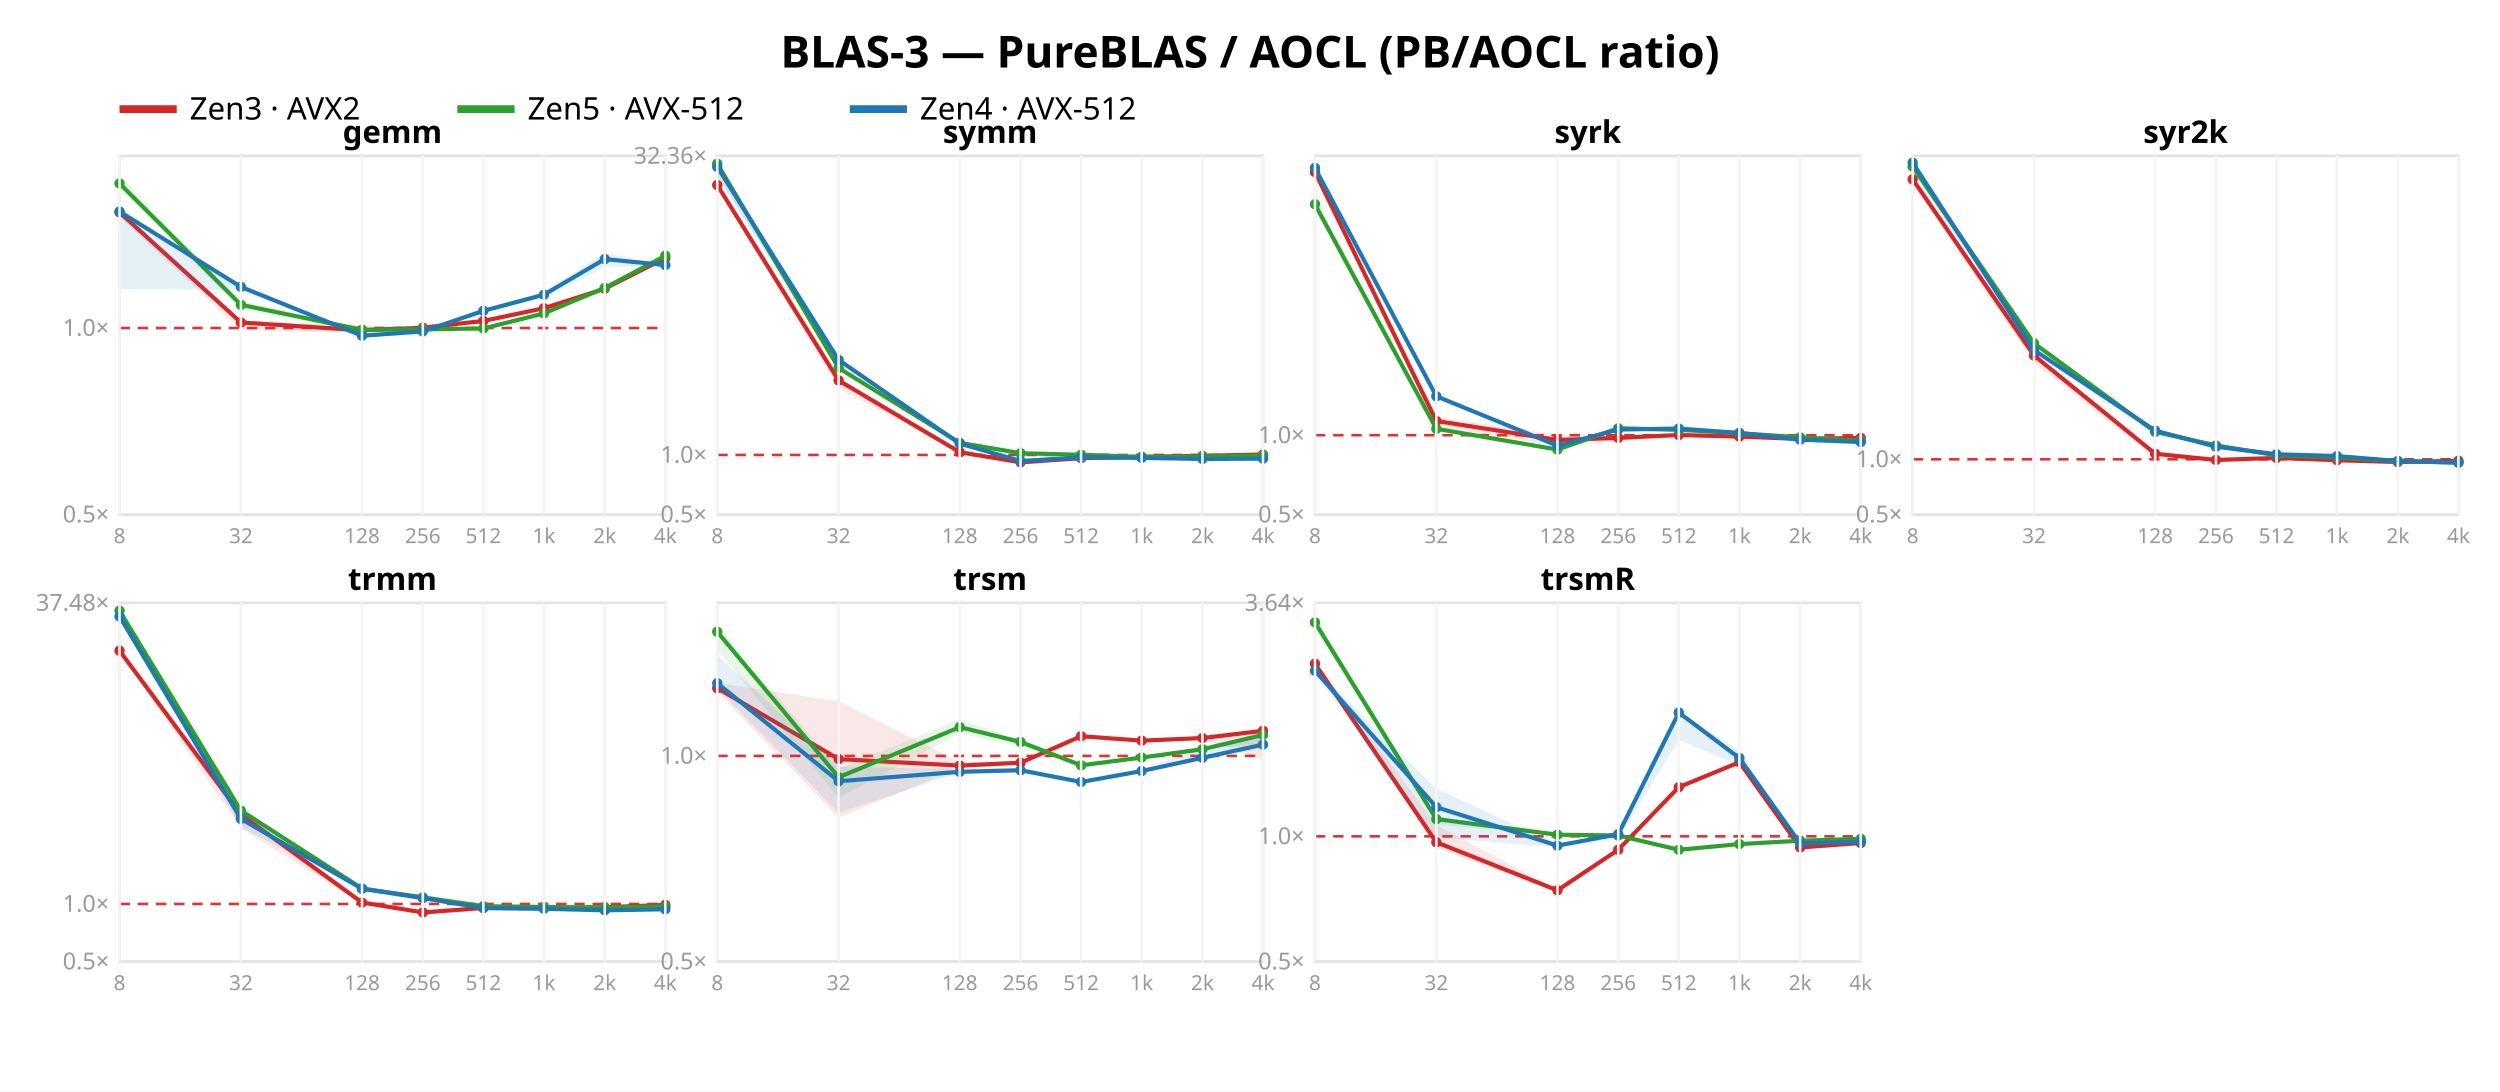
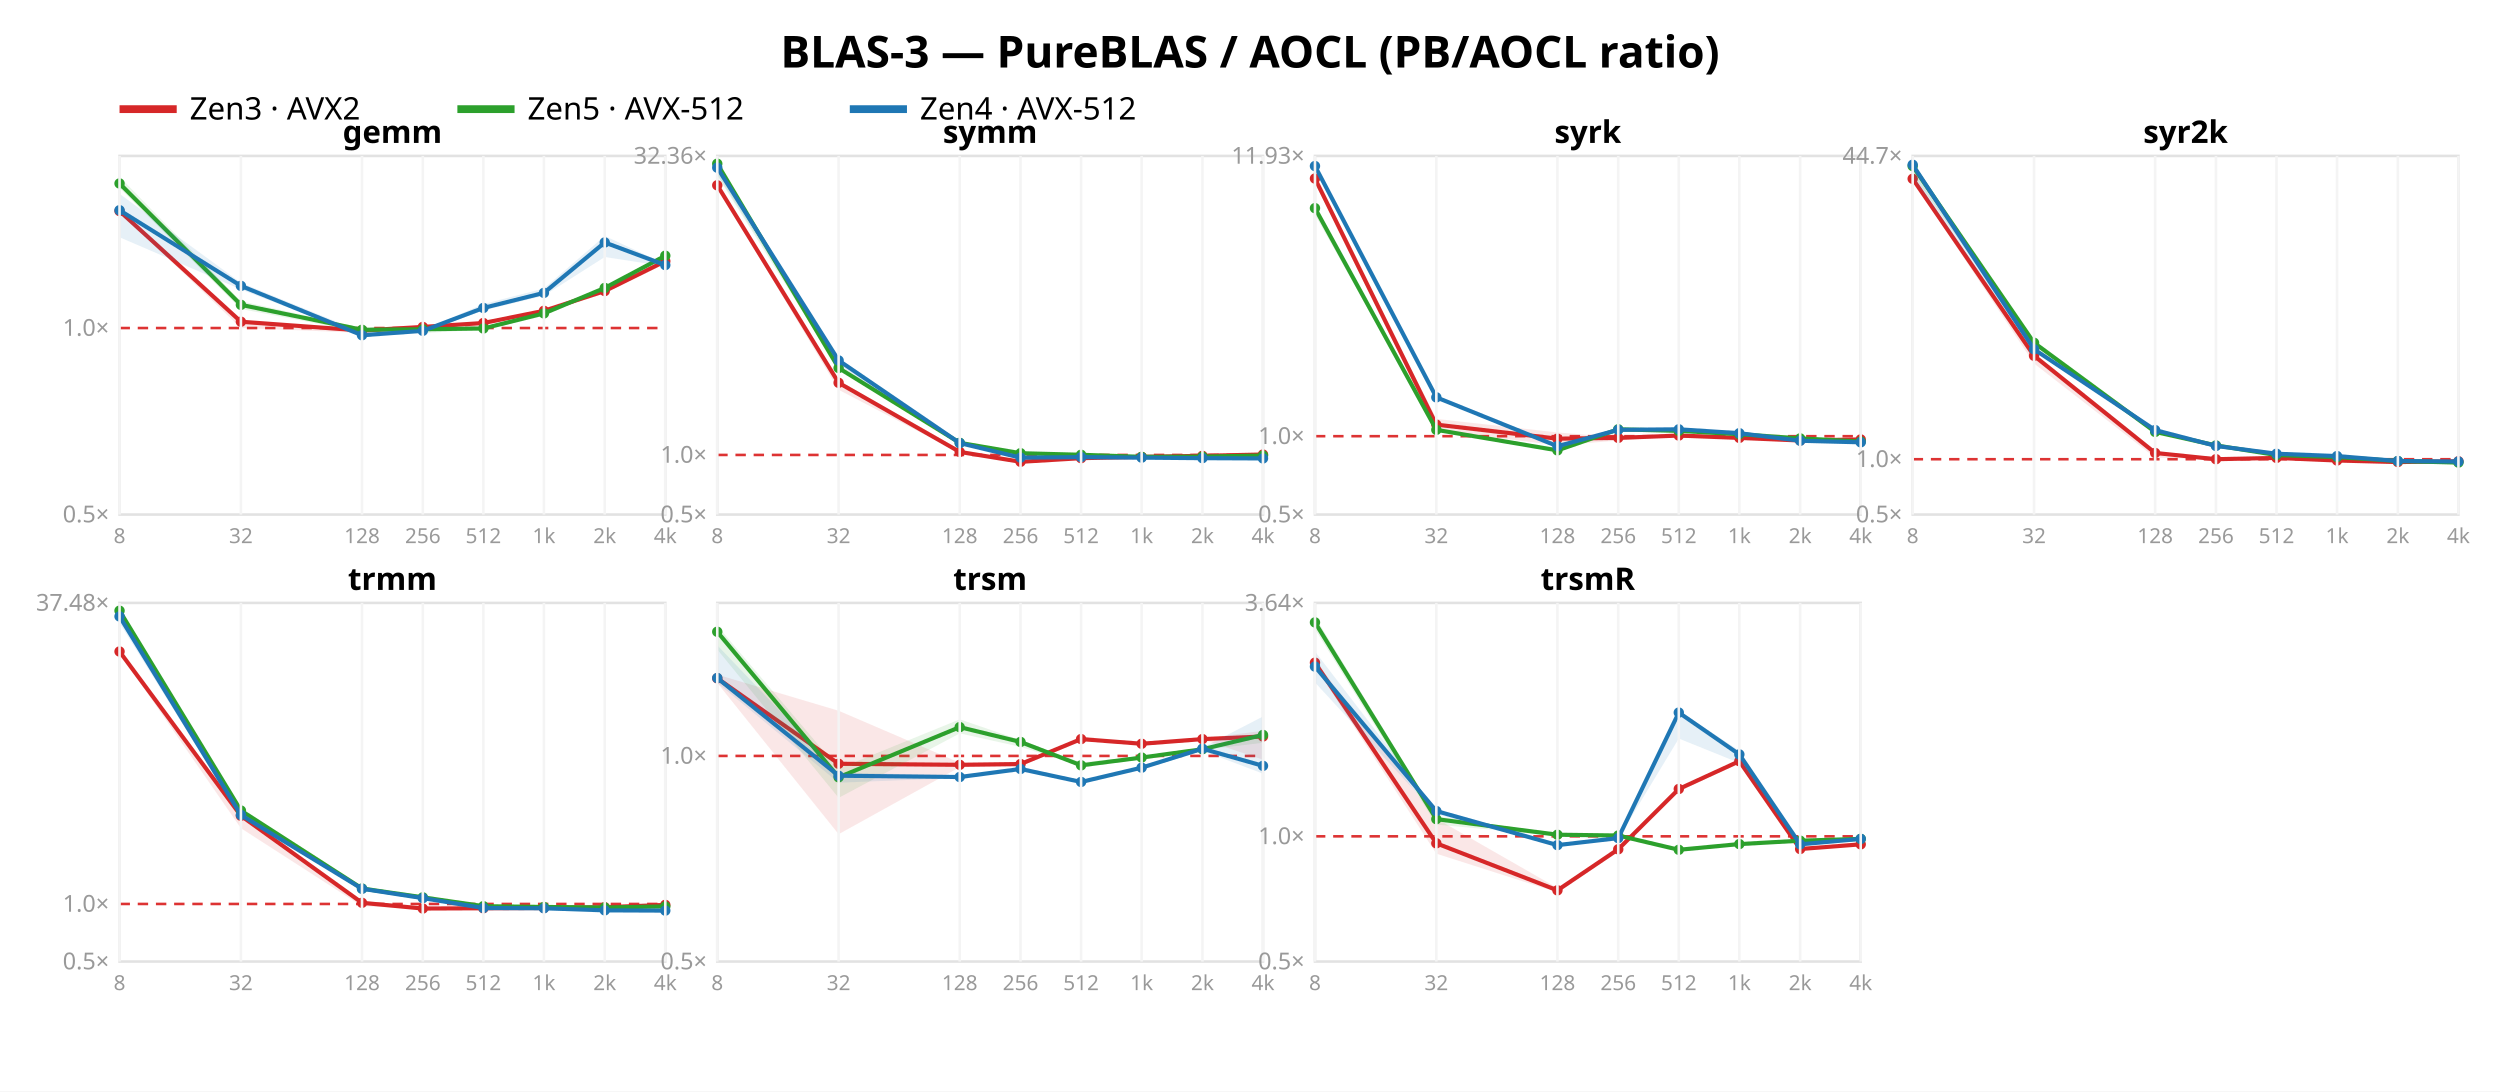
<svg xmlns="http://www.w3.org/2000/svg" width="962" height="420" font-family="sans-serif">
  <rect width="962" height="420" fill="white" />
  <text x="481.0" y="26" text-anchor="middle" font-size="17" font-weight="bold">BLAS-3 — PureBLAS / AOCL (PB/AOCL ratio)</text>
  <line x1="46" y1="42" x2="68" y2="42" stroke="#d62728" stroke-width="3" />
  <text x="73" y="46" font-size="12">Zen3 · AVX2</text>
  <line x1="176" y1="42" x2="198" y2="42" stroke="#2ca02c" stroke-width="3" />
  <text x="203" y="46" font-size="12">Zen5 · AVX-512</text>
  <line x1="327" y1="42" x2="349" y2="42" stroke="#1f77b4" stroke-width="3" />
  <text x="354" y="46" font-size="12">Zen4 · AVX-512</text>
  <rect x="46" y="60" width="210" height="138" fill="none" stroke="#e2e2e2" />
  <line x1="46" y1="126.227" x2="256" y2="126.227" stroke="#d33" stroke-dasharray="4 3" />
  <text x="42" y="201.0" text-anchor="end" font-size="9" fill="#999">0.5×</text>
  <text x="42" y="129.227" text-anchor="end" font-size="9" fill="#999">1.0×</text>
-   <polygon points="46.0,81.3 92.7,123.6 139.3,125.1 162.7,125.8 186.0,123.5 209.3,118.5 232.7,110.9 256.0,99.2 256.0,100.4 232.7,111.2 209.3,118.7 186.0,123.7 162.7,126.3 139.3,128.1 92.7,127.1 46.0,83.5" fill="#d62728" opacity="0.11" />
-   <polyline points="46.0,81.7 92.7,124.1 139.3,127.1 162.7,126.1 186.0,123.5 209.3,118.6 232.7,111.1 256.0,99.3" fill="none" stroke="#d62728" stroke-width="1.6" />
-   <circle cx="46.0" cy="81.7" r="2" fill="#d62728" />
-   <circle cx="92.7" cy="124.1" r="2" fill="#d62728" />
-   <circle cx="139.3" cy="127.1" r="2" fill="#d62728" />
-   <circle cx="162.7" cy="126.1" r="2" fill="#d62728" />
-   <circle cx="186.0" cy="123.5" r="2" fill="#d62728" />
-   <circle cx="209.3" cy="118.6" r="2" fill="#d62728" />
-   <circle cx="232.7" cy="111.1" r="2" fill="#d62728" />
-   <circle cx="256.0" cy="99.3" r="2" fill="#d62728" />
+   <polygon points="46.0,80.5 92.7,123.2 139.3,126.9 162.7,125.5 186.0,124.1 209.3,119.5 232.7,111.8 256.0,100.3 256.0,100.7 232.7,112.2 209.3,119.7 186.0,124.3 162.7,126.4 139.3,128.1 92.7,126.2 46.0,81.6" fill="#d62728" opacity="0.11" />
+   <polyline points="46.0,81.2 92.7,123.8 139.3,127.2 162.7,125.8 186.0,124.3 209.3,119.6 232.7,112.0 256.0,100.5" fill="none" stroke="#d62728" stroke-width="1.6" />
+   <circle cx="46.0" cy="81.2" r="2" fill="#d62728" />
+   <circle cx="92.7" cy="123.8" r="2" fill="#d62728" />
+   <circle cx="139.3" cy="127.2" r="2" fill="#d62728" />
+   <circle cx="162.7" cy="125.8" r="2" fill="#d62728" />
+   <circle cx="186.0" cy="124.3" r="2" fill="#d62728" />
+   <circle cx="209.3" cy="119.6" r="2" fill="#d62728" />
+   <circle cx="232.7" cy="112.0" r="2" fill="#d62728" />
+   <circle cx="256.0" cy="100.5" r="2" fill="#d62728" />
  <polygon points="46.0,68.0 92.7,115.9 139.3,126.2 162.7,126.4 186.0,126.1 209.3,119.8 232.7,110.3 256.0,98.1 256.0,98.6 232.7,111.4 209.3,121.0 186.0,126.8 162.7,128.2 139.3,127.8 92.7,118.9 46.0,72.3" fill="#2ca02c" opacity="0.11" />
  <polyline points="46.0,70.6 92.7,117.3 139.3,126.9 162.7,126.7 186.0,126.4 209.3,120.6 232.7,110.8 256.0,98.4" fill="none" stroke="#2ca02c" stroke-width="1.6" />
  <circle cx="46.0" cy="70.6" r="2" fill="#2ca02c" />
  <circle cx="92.7" cy="117.3" r="2" fill="#2ca02c" />
  <circle cx="139.3" cy="126.9" r="2" fill="#2ca02c" />
  <circle cx="162.7" cy="126.7" r="2" fill="#2ca02c" />
  <circle cx="186.0" cy="126.4" r="2" fill="#2ca02c" />
  <circle cx="209.3" cy="120.6" r="2" fill="#2ca02c" />
  <circle cx="232.7" cy="110.8" r="2" fill="#2ca02c" />
  <circle cx="256.0" cy="98.4" r="2" fill="#2ca02c" />
-   <polygon points="46.0,80.7 92.7,109.5 139.3,128.3 162.7,127.2 186.0,118.9 209.3,112.2 232.7,97.2 256.0,101.9 256.0,102.2 232.7,102.8 209.3,114.4 186.0,120.6 162.7,129.0 139.3,129.5 92.7,111.5 46.0,111.3" fill="#1f77b4" opacity="0.11" />
-   <polyline points="46.0,81.4 92.7,110.4 139.3,129.2 162.7,127.5 186.0,119.6 209.3,113.4 232.7,99.7 256.0,102.0" fill="none" stroke="#1f77b4" stroke-width="1.6" />
-   <circle cx="46.0" cy="81.4" r="2" fill="#1f77b4" />
-   <circle cx="92.7" cy="110.4" r="2" fill="#1f77b4" />
-   <circle cx="139.3" cy="129.2" r="2" fill="#1f77b4" />
-   <circle cx="162.7" cy="127.5" r="2" fill="#1f77b4" />
-   <circle cx="186.0" cy="119.6" r="2" fill="#1f77b4" />
-   <circle cx="209.3" cy="113.4" r="2" fill="#1f77b4" />
-   <circle cx="232.7" cy="99.7" r="2" fill="#1f77b4" />
+   <polygon points="46.0,74.6 92.7,108.8 139.3,127.8 162.7,127.0 186.0,117.0 209.3,111.0 232.7,90.8 256.0,101.6 256.0,102.5 232.7,98.9 209.3,113.8 186.0,119.5 162.7,127.7 139.3,129.3 92.7,111.4 46.0,91.3" fill="#1f77b4" opacity="0.11" />
+   <polyline points="46.0,80.9 92.7,110.0 139.3,129.0 162.7,127.3 186.0,118.5 209.3,112.7 232.7,93.3 256.0,102.0" fill="none" stroke="#1f77b4" stroke-width="1.6" />
+   <circle cx="46.0" cy="80.9" r="2" fill="#1f77b4" />
+   <circle cx="92.7" cy="110.0" r="2" fill="#1f77b4" />
+   <circle cx="139.3" cy="129.0" r="2" fill="#1f77b4" />
+   <circle cx="162.7" cy="127.3" r="2" fill="#1f77b4" />
+   <circle cx="186.0" cy="118.5" r="2" fill="#1f77b4" />
+   <circle cx="209.3" cy="112.7" r="2" fill="#1f77b4" />
+   <circle cx="232.7" cy="93.3" r="2" fill="#1f77b4" />
  <circle cx="256.0" cy="102.0" r="2" fill="#1f77b4" />
  <text x="151.0" y="55" text-anchor="middle" font-size="12" font-weight="bold">gemm</text>
  <line x1="46.0" y1="60" x2="46.0" y2="198" stroke="#f4f4f4" />
  <text x="46.0" y="209" text-anchor="middle" font-size="8" fill="#999">8</text>
  <line x1="92.7" y1="60" x2="92.7" y2="198" stroke="#f4f4f4" />
  <text x="92.7" y="209" text-anchor="middle" font-size="8" fill="#999">32</text>
  <line x1="139.3" y1="60" x2="139.3" y2="198" stroke="#f4f4f4" />
  <text x="139.3" y="209" text-anchor="middle" font-size="8" fill="#999">128</text>
  <line x1="162.7" y1="60" x2="162.7" y2="198" stroke="#f4f4f4" />
  <text x="162.7" y="209" text-anchor="middle" font-size="8" fill="#999">256</text>
  <line x1="186.0" y1="60" x2="186.0" y2="198" stroke="#f4f4f4" />
  <text x="186.0" y="209" text-anchor="middle" font-size="8" fill="#999">512</text>
  <line x1="209.3" y1="60" x2="209.3" y2="198" stroke="#f4f4f4" />
  <text x="209.3" y="209" text-anchor="middle" font-size="8" fill="#999">1k</text>
  <line x1="232.7" y1="60" x2="232.7" y2="198" stroke="#f4f4f4" />
  <text x="232.7" y="209" text-anchor="middle" font-size="8" fill="#999">2k</text>
  <line x1="256.0" y1="60" x2="256.0" y2="198" stroke="#f4f4f4" />
  <text x="256.0" y="209" text-anchor="middle" font-size="8" fill="#999">4k</text>
  <rect x="276" y="60" width="210" height="138" fill="none" stroke="#e2e2e2" />
  <line x1="276" y1="175.062" x2="486" y2="175.062" stroke="#d33" stroke-dasharray="4 3" />
  <text x="272" y="201.0" text-anchor="end" font-size="9" fill="#999">0.5×</text>
  <text x="272" y="178.062" text-anchor="end" font-size="9" fill="#999">1.0×</text>
  <text x="272" y="63.003" text-anchor="end" font-size="9" fill="#999">32.36×</text>
-   <polygon points="276.0,70.9 322.7,145.8 369.3,173.6 392.7,177.8 416.0,176.2 439.3,175.7 462.7,175.3 486.0,174.0 486.0,175.1 462.7,175.4 439.3,175.8 416.0,176.3 392.7,178.1 369.3,174.2 322.7,149.5 276.0,72.4" fill="#d62728" opacity="0.11" />
-   <polyline points="276.0,71.2 322.7,146.4 369.3,174.0 392.7,177.9 416.0,176.3 439.3,175.8 462.7,175.4 486.0,174.9" fill="none" stroke="#d62728" stroke-width="1.6" />
-   <circle cx="276.0" cy="71.2" r="2" fill="#d62728" />
-   <circle cx="322.7" cy="146.4" r="2" fill="#d62728" />
-   <circle cx="369.3" cy="174.0" r="2" fill="#d62728" />
-   <circle cx="392.7" cy="177.9" r="2" fill="#d62728" />
+   <polygon points="276.0,71.2 322.7,146.7 369.3,173.0 392.7,177.6 416.0,176.3 439.3,175.8 462.7,175.3 486.0,174.8 486.0,174.9 462.7,175.5 439.3,175.9 416.0,176.3 392.7,177.8 369.3,174.3 322.7,150.0 276.0,72.0" fill="#d62728" opacity="0.11" />
+   <polyline points="276.0,71.3 322.7,147.3 369.3,173.9 392.7,177.7 416.0,176.3 439.3,175.8 462.7,175.4 486.0,174.9" fill="none" stroke="#d62728" stroke-width="1.6" />
+   <circle cx="276.0" cy="71.3" r="2" fill="#d62728" />
+   <circle cx="322.7" cy="147.3" r="2" fill="#d62728" />
+   <circle cx="369.3" cy="173.9" r="2" fill="#d62728" />
+   <circle cx="392.7" cy="177.7" r="2" fill="#d62728" />
  <circle cx="416.0" cy="176.3" r="2" fill="#d62728" />
  <circle cx="439.3" cy="175.8" r="2" fill="#d62728" />
  <circle cx="462.7" cy="175.4" r="2" fill="#d62728" />
  <circle cx="486.0" cy="174.9" r="2" fill="#d62728" />
  <polygon points="276.0,62.5 322.7,141.2 369.3,170.3 392.7,174.3 416.0,175.0 439.3,175.6 462.7,175.7 486.0,175.3 486.0,175.3 462.7,175.8 439.3,175.8 416.0,175.2 392.7,174.6 369.3,170.5 322.7,142.0 276.0,67.6" fill="#2ca02c" opacity="0.11" />
  <polyline points="276.0,63.0 322.7,141.6 369.3,170.4 392.7,174.4 416.0,175.0 439.3,175.8 462.7,175.7 486.0,175.3" fill="none" stroke="#2ca02c" stroke-width="1.6" />
  <circle cx="276.0" cy="63.0" r="2" fill="#2ca02c" />
  <circle cx="322.7" cy="141.6" r="2" fill="#2ca02c" />
  <circle cx="369.3" cy="170.4" r="2" fill="#2ca02c" />
  <circle cx="392.7" cy="174.4" r="2" fill="#2ca02c" />
  <circle cx="416.0" cy="175.0" r="2" fill="#2ca02c" />
  <circle cx="439.3" cy="175.8" r="2" fill="#2ca02c" />
  <circle cx="462.7" cy="175.7" r="2" fill="#2ca02c" />
  <circle cx="486.0" cy="175.3" r="2" fill="#2ca02c" />
-   <polygon points="276.0,64.0 322.7,138.0 369.3,170.6 392.7,177.3 416.0,176.0 439.3,176.1 462.7,176.4 486.0,176.3 486.0,176.7 462.7,176.6 439.3,176.3 416.0,176.0 392.7,177.6 369.3,170.8 322.7,139.8 276.0,68.2" fill="#1f77b4" opacity="0.11" />
-   <polyline points="276.0,64.2 322.7,138.5 369.3,170.7 392.7,177.4 416.0,176.0 439.3,176.2 462.7,176.6 486.0,176.5" fill="none" stroke="#1f77b4" stroke-width="1.6" />
-   <circle cx="276.0" cy="64.2" r="2" fill="#1f77b4" />
-   <circle cx="322.7" cy="138.5" r="2" fill="#1f77b4" />
-   <circle cx="369.3" cy="170.7" r="2" fill="#1f77b4" />
-   <circle cx="392.7" cy="177.4" r="2" fill="#1f77b4" />
-   <circle cx="416.0" cy="176.0" r="2" fill="#1f77b4" />
-   <circle cx="439.3" cy="176.2" r="2" fill="#1f77b4" />
-   <circle cx="462.7" cy="176.6" r="2" fill="#1f77b4" />
-   <circle cx="486.0" cy="176.5" r="2" fill="#1f77b4" />
+   <polygon points="276.0,64.2 322.7,138.4 369.3,170.2 392.7,176.0 416.0,175.9 439.3,176.1 462.7,176.3 486.0,176.1 486.0,176.7 462.7,176.3 439.3,176.2 416.0,176.0 392.7,176.2 369.3,170.6 322.7,140.5 276.0,67.1" fill="#1f77b4" opacity="0.11" />
+   <polyline points="276.0,64.5 322.7,138.7 369.3,170.5 392.7,176.1 416.0,175.9 439.3,176.1 462.7,176.3 486.0,176.4" fill="none" stroke="#1f77b4" stroke-width="1.6" />
+   <circle cx="276.0" cy="64.5" r="2" fill="#1f77b4" />
+   <circle cx="322.7" cy="138.7" r="2" fill="#1f77b4" />
+   <circle cx="369.3" cy="170.5" r="2" fill="#1f77b4" />
+   <circle cx="392.7" cy="176.1" r="2" fill="#1f77b4" />
+   <circle cx="416.0" cy="175.9" r="2" fill="#1f77b4" />
+   <circle cx="439.3" cy="176.1" r="2" fill="#1f77b4" />
+   <circle cx="462.7" cy="176.3" r="2" fill="#1f77b4" />
+   <circle cx="486.0" cy="176.4" r="2" fill="#1f77b4" />
  <text x="381.0" y="55" text-anchor="middle" font-size="12" font-weight="bold">symm</text>
  <line x1="276.0" y1="60" x2="276.0" y2="198" stroke="#f4f4f4" />
  <text x="276.0" y="209" text-anchor="middle" font-size="8" fill="#999">8</text>
  <line x1="322.7" y1="60" x2="322.7" y2="198" stroke="#f4f4f4" />
  <text x="322.7" y="209" text-anchor="middle" font-size="8" fill="#999">32</text>
  <line x1="369.3" y1="60" x2="369.3" y2="198" stroke="#f4f4f4" />
  <text x="369.3" y="209" text-anchor="middle" font-size="8" fill="#999">128</text>
  <line x1="392.7" y1="60" x2="392.7" y2="198" stroke="#f4f4f4" />
  <text x="392.7" y="209" text-anchor="middle" font-size="8" fill="#999">256</text>
  <line x1="416.0" y1="60" x2="416.0" y2="198" stroke="#f4f4f4" />
  <text x="416.0" y="209" text-anchor="middle" font-size="8" fill="#999">512</text>
  <line x1="439.3" y1="60" x2="439.3" y2="198" stroke="#f4f4f4" />
  <text x="439.3" y="209" text-anchor="middle" font-size="8" fill="#999">1k</text>
  <line x1="462.7" y1="60" x2="462.7" y2="198" stroke="#f4f4f4" />
  <text x="462.7" y="209" text-anchor="middle" font-size="8" fill="#999">2k</text>
  <line x1="486.0" y1="60" x2="486.0" y2="198" stroke="#f4f4f4" />
  <text x="486.0" y="209" text-anchor="middle" font-size="8" fill="#999">4k</text>
  <rect x="506" y="60" width="210" height="138" fill="none" stroke="#e2e2e2" />
-   <line x1="506" y1="167.467" x2="716" y2="167.467" stroke="#d33" stroke-dasharray="4 3" />
+   <line x1="506" y1="167.846" x2="716" y2="167.846" stroke="#d33" stroke-dasharray="4 3" />
  <text x="502" y="201.0" text-anchor="end" font-size="9" fill="#999">0.5×</text>
-   <text x="502" y="170.467" text-anchor="end" font-size="9" fill="#999">1.0×</text>
-   <polygon points="506.0,65.8 552.7,160.3 599.3,167.3 622.7,168.1 646.0,167.3 669.3,168.0 692.7,168.8 716.0,168.4 716.0,168.6 692.7,169.0 669.3,168.1 646.0,167.5 622.7,169.7 599.3,171.5 552.7,164.7 506.0,66.8" fill="#d62728" opacity="0.11" />
-   <polyline points="506.0,66.2 552.7,162.0 599.3,169.3 622.7,168.5 646.0,167.4 669.3,168.0 692.7,168.9 716.0,168.5" fill="none" stroke="#d62728" stroke-width="1.6" />
-   <circle cx="506.0" cy="66.2" r="2" fill="#d62728" />
-   <circle cx="552.7" cy="162.0" r="2" fill="#d62728" />
-   <circle cx="599.3" cy="169.3" r="2" fill="#d62728" />
+   <text x="502" y="170.846" text-anchor="end" font-size="9" fill="#999">1.0×</text>
+   <text x="502" y="63" text-anchor="end" font-size="9" fill="#999">11.93×</text>
+   <polygon points="506.0,68.3 552.7,161.2 599.3,166.4 622.7,168.3 646.0,167.5 669.3,168.4 692.7,169.4 716.0,169.0 716.0,169.2 692.7,169.6 669.3,168.5 646.0,167.8 622.7,169.5 599.3,171.4 552.7,165.5 506.0,69.8" fill="#d62728" opacity="0.11" />
+   <polyline points="506.0,68.7 552.7,163.4 599.3,168.8 622.7,168.5 646.0,167.6 669.3,168.5 692.7,169.5 716.0,169.1" fill="none" stroke="#d62728" stroke-width="1.6" />
+   <circle cx="506.0" cy="68.7" r="2" fill="#d62728" />
+   <circle cx="552.7" cy="163.4" r="2" fill="#d62728" />
+   <circle cx="599.3" cy="168.8" r="2" fill="#d62728" />
  <circle cx="622.7" cy="168.5" r="2" fill="#d62728" />
-   <circle cx="646.0" cy="167.4" r="2" fill="#d62728" />
-   <circle cx="669.3" cy="168.0" r="2" fill="#d62728" />
-   <circle cx="692.7" cy="168.9" r="2" fill="#d62728" />
-   <circle cx="716.0" cy="168.5" r="2" fill="#d62728" />
-   <polygon points="506.0,78.3 552.7,164.6 599.3,172.7 622.7,164.6 646.0,165.3 669.3,166.6 692.7,168.3 716.0,169.4 716.0,169.6 692.7,168.4 669.3,166.9 646.0,165.4 622.7,165.0 599.3,173.6 552.7,165.3 506.0,81.1" fill="#2ca02c" opacity="0.11" />
-   <polyline points="506.0,78.6 552.7,165.0 599.3,173.0 622.7,164.8 646.0,165.4 669.3,166.7 692.7,168.3 716.0,169.6" fill="none" stroke="#2ca02c" stroke-width="1.6" />
-   <circle cx="506.0" cy="78.6" r="2" fill="#2ca02c" />
-   <circle cx="552.7" cy="165.0" r="2" fill="#2ca02c" />
-   <circle cx="599.3" cy="173.0" r="2" fill="#2ca02c" />
-   <circle cx="622.7" cy="164.8" r="2" fill="#2ca02c" />
-   <circle cx="646.0" cy="165.4" r="2" fill="#2ca02c" />
-   <circle cx="669.3" cy="166.7" r="2" fill="#2ca02c" />
-   <circle cx="692.7" cy="168.3" r="2" fill="#2ca02c" />
-   <circle cx="716.0" cy="169.6" r="2" fill="#2ca02c" />
-   <polygon points="506.0,63.4 552.7,151.7 599.3,171.3 622.7,165.1 646.0,164.8 669.3,166.5 692.7,169.1 716.0,169.9 716.0,170.4 692.7,169.3 669.3,166.7 646.0,165.0 622.7,165.9 599.3,171.8 552.7,152.9 506.0,66.3" fill="#1f77b4" opacity="0.11" />
-   <polyline points="506.0,64.6 552.7,152.5 599.3,171.5 622.7,165.3 646.0,164.9 669.3,166.6 692.7,169.2 716.0,170.1" fill="none" stroke="#1f77b4" stroke-width="1.6" />
-   <circle cx="506.0" cy="64.6" r="2" fill="#1f77b4" />
-   <circle cx="552.7" cy="152.5" r="2" fill="#1f77b4" />
-   <circle cx="599.3" cy="171.5" r="2" fill="#1f77b4" />
-   <circle cx="622.7" cy="165.3" r="2" fill="#1f77b4" />
-   <circle cx="646.0" cy="164.9" r="2" fill="#1f77b4" />
-   <circle cx="669.3" cy="166.6" r="2" fill="#1f77b4" />
-   <circle cx="692.7" cy="169.2" r="2" fill="#1f77b4" />
-   <circle cx="716.0" cy="170.1" r="2" fill="#1f77b4" />
+   <circle cx="646.0" cy="167.6" r="2" fill="#d62728" />
+   <circle cx="669.3" cy="168.5" r="2" fill="#d62728" />
+   <circle cx="692.7" cy="169.5" r="2" fill="#d62728" />
+   <circle cx="716.0" cy="169.1" r="2" fill="#d62728" />
+   <polygon points="506.0,79.8 552.7,165.0 599.3,173.0 622.7,165.0 646.0,165.7 669.3,167.0 692.7,168.6 716.0,169.8 716.0,170.0 692.7,168.8 669.3,167.2 646.0,165.8 622.7,165.5 599.3,173.9 552.7,165.7 506.0,82.6" fill="#2ca02c" opacity="0.11" />
+   <polyline points="506.0,80.1 552.7,165.4 599.3,173.3 622.7,165.2 646.0,165.8 669.3,167.1 692.7,168.7 716.0,169.9" fill="none" stroke="#2ca02c" stroke-width="1.6" />
+   <circle cx="506.0" cy="80.1" r="2" fill="#2ca02c" />
+   <circle cx="552.7" cy="165.4" r="2" fill="#2ca02c" />
+   <circle cx="599.3" cy="173.3" r="2" fill="#2ca02c" />
+   <circle cx="622.7" cy="165.2" r="2" fill="#2ca02c" />
+   <circle cx="646.0" cy="165.8" r="2" fill="#2ca02c" />
+   <circle cx="669.3" cy="167.1" r="2" fill="#2ca02c" />
+   <circle cx="692.7" cy="168.7" r="2" fill="#2ca02c" />
+   <circle cx="716.0" cy="169.9" r="2" fill="#2ca02c" />
+   <polygon points="506.0,63.3 552.7,152.4 599.3,171.6 622.7,165.3 646.0,165.2 669.3,166.6 692.7,169.4 716.0,169.4 716.0,170.8 692.7,170.1 669.3,166.8 646.0,165.4 622.7,165.8 599.3,171.9 552.7,153.4 506.0,65.3" fill="#1f77b4" opacity="0.11" />
+   <polyline points="506.0,63.9 552.7,152.9 599.3,171.7 622.7,165.4 646.0,165.2 669.3,166.7 692.7,169.6 716.0,170.2" fill="none" stroke="#1f77b4" stroke-width="1.6" />
+   <circle cx="506.0" cy="63.9" r="2" fill="#1f77b4" />
+   <circle cx="552.7" cy="152.9" r="2" fill="#1f77b4" />
+   <circle cx="599.3" cy="171.7" r="2" fill="#1f77b4" />
+   <circle cx="622.7" cy="165.4" r="2" fill="#1f77b4" />
+   <circle cx="646.0" cy="165.2" r="2" fill="#1f77b4" />
+   <circle cx="669.3" cy="166.7" r="2" fill="#1f77b4" />
+   <circle cx="692.7" cy="169.6" r="2" fill="#1f77b4" />
+   <circle cx="716.0" cy="170.2" r="2" fill="#1f77b4" />
  <text x="611.0" y="55" text-anchor="middle" font-size="12" font-weight="bold">syrk</text>
  <line x1="506.0" y1="60" x2="506.0" y2="198" stroke="#f4f4f4" />
  <text x="506.0" y="209" text-anchor="middle" font-size="8" fill="#999">8</text>
  <line x1="552.7" y1="60" x2="552.7" y2="198" stroke="#f4f4f4" />
  <text x="552.7" y="209" text-anchor="middle" font-size="8" fill="#999">32</text>
  <line x1="599.3" y1="60" x2="599.3" y2="198" stroke="#f4f4f4" />
  <text x="599.3" y="209" text-anchor="middle" font-size="8" fill="#999">128</text>
  <line x1="622.7" y1="60" x2="622.7" y2="198" stroke="#f4f4f4" />
  <text x="622.7" y="209" text-anchor="middle" font-size="8" fill="#999">256</text>
  <line x1="646.0" y1="60" x2="646.0" y2="198" stroke="#f4f4f4" />
  <text x="646.0" y="209" text-anchor="middle" font-size="8" fill="#999">512</text>
  <line x1="669.3" y1="60" x2="669.3" y2="198" stroke="#f4f4f4" />
  <text x="669.3" y="209" text-anchor="middle" font-size="8" fill="#999">1k</text>
  <line x1="692.7" y1="60" x2="692.7" y2="198" stroke="#f4f4f4" />
  <text x="692.7" y="209" text-anchor="middle" font-size="8" fill="#999">2k</text>
  <line x1="716.0" y1="60" x2="716.0" y2="198" stroke="#f4f4f4" />
  <text x="716.0" y="209" text-anchor="middle" font-size="8" fill="#999">4k</text>
  <rect x="736" y="60" width="210" height="138" fill="none" stroke="#e2e2e2" />
-   <line x1="736" y1="176.747" x2="946" y2="176.747" stroke="#d33" stroke-dasharray="4 3" />
+   <line x1="736" y1="176.711" x2="946" y2="176.711" stroke="#d33" stroke-dasharray="4 3" />
  <text x="732" y="201.0" text-anchor="end" font-size="9" fill="#999">0.5×</text>
-   <text x="732" y="179.747" text-anchor="end" font-size="9" fill="#999">1.0×</text>
-   <polygon points="736.0,68.7 782.7,136.4 829.3,173.9 852.7,176.9 876.0,176.2 899.3,177.1 922.7,177.7 946.0,177.3 946.0,177.6 922.7,177.8 899.3,177.2 876.0,176.3 852.7,177.5 829.3,176.2 782.7,139.6 736.0,71.1" fill="#d62728" opacity="0.11" />
-   <polyline points="736.0,69.0 782.7,136.8 829.3,174.6 852.7,177.0 876.0,176.2 899.3,177.1 922.7,177.8 946.0,177.3" fill="none" stroke="#d62728" stroke-width="1.6" />
-   <circle cx="736.0" cy="69.0" r="2" fill="#d62728" />
-   <circle cx="782.7" cy="136.8" r="2" fill="#d62728" />
-   <circle cx="829.3" cy="174.6" r="2" fill="#d62728" />
-   <circle cx="852.7" cy="177.0" r="2" fill="#d62728" />
+   <text x="732" y="179.711" text-anchor="end" font-size="9" fill="#999">1.0×</text>
+   <text x="732" y="63" text-anchor="end" font-size="9" fill="#999">44.7×</text>
+   <polygon points="736.0,68.4 782.7,136.5 829.3,173.6 852.7,176.6 876.0,176.1 899.3,177.1 922.7,177.8 946.0,177.4 946.0,177.5 922.7,177.9 899.3,177.2 876.0,176.3 852.7,176.8 829.3,176.1 782.7,139.9 736.0,69.6" fill="#d62728" opacity="0.11" />
+   <polyline points="736.0,68.8 782.7,136.9 829.3,174.3 852.7,176.7 876.0,176.2 899.3,177.2 922.7,177.8 946.0,177.5" fill="none" stroke="#d62728" stroke-width="1.6" />
+   <circle cx="736.0" cy="68.8" r="2" fill="#d62728" />
+   <circle cx="782.7" cy="136.9" r="2" fill="#d62728" />
+   <circle cx="829.3" cy="174.3" r="2" fill="#d62728" />
+   <circle cx="852.7" cy="176.7" r="2" fill="#d62728" />
  <circle cx="876.0" cy="176.2" r="2" fill="#d62728" />
-   <circle cx="899.3" cy="177.1" r="2" fill="#d62728" />
+   <circle cx="899.3" cy="177.2" r="2" fill="#d62728" />
  <circle cx="922.7" cy="177.8" r="2" fill="#d62728" />
-   <circle cx="946.0" cy="177.3" r="2" fill="#d62728" />
-   <polygon points="736.0,62.6 782.7,131.5 829.3,166.0 852.7,171.3 876.0,175.1 899.3,175.9 922.7,177.3 946.0,178.0 946.0,178.1 922.7,177.5 899.3,176.0 876.0,175.3 852.7,171.6 829.3,166.6 782.7,133.1 736.0,67.4" fill="#2ca02c" opacity="0.11" />
-   <polyline points="736.0,64.1 782.7,132.1 829.3,166.2 852.7,171.4 876.0,175.2 899.3,176.0 922.7,177.5 946.0,178.0" fill="none" stroke="#2ca02c" stroke-width="1.6" />
-   <circle cx="736.0" cy="64.1" r="2" fill="#2ca02c" />
-   <circle cx="782.7" cy="132.1" r="2" fill="#2ca02c" />
+   <circle cx="946.0" cy="177.5" r="2" fill="#d62728" />
+   <polygon points="736.0,62.4 782.7,131.4 829.3,165.9 852.7,171.2 876.0,175.1 899.3,175.8 922.7,177.3 946.0,178.0 946.0,178.1 922.7,177.5 899.3,176.0 876.0,175.2 852.7,171.6 829.3,166.5 782.7,133.0 736.0,67.2" fill="#2ca02c" opacity="0.11" />
+   <polyline points="736.0,63.9 782.7,131.9 829.3,166.2 852.7,171.4 876.0,175.1 899.3,175.9 922.7,177.4 946.0,178.0" fill="none" stroke="#2ca02c" stroke-width="1.6" />
+   <circle cx="736.0" cy="63.9" r="2" fill="#2ca02c" />
+   <circle cx="782.7" cy="131.9" r="2" fill="#2ca02c" />
  <circle cx="829.3" cy="166.2" r="2" fill="#2ca02c" />
  <circle cx="852.7" cy="171.4" r="2" fill="#2ca02c" />
-   <circle cx="876.0" cy="175.2" r="2" fill="#2ca02c" />
-   <circle cx="899.3" cy="176.0" r="2" fill="#2ca02c" />
-   <circle cx="922.7" cy="177.5" r="2" fill="#2ca02c" />
+   <circle cx="876.0" cy="175.1" r="2" fill="#2ca02c" />
+   <circle cx="899.3" cy="175.9" r="2" fill="#2ca02c" />
+   <circle cx="922.7" cy="177.4" r="2" fill="#2ca02c" />
  <circle cx="946.0" cy="178.0" r="2" fill="#2ca02c" />
-   <polygon points="736.0,62.4 782.7,134.3 829.3,165.6 852.7,171.6 876.0,174.6 899.3,175.5 922.7,177.3 946.0,177.9 946.0,178.1 922.7,177.5 899.3,175.6 876.0,174.8 852.7,172.6 829.3,165.8 782.7,136.1 736.0,65.9" fill="#1f77b4" opacity="0.11" />
-   <polyline points="736.0,62.6 782.7,134.7 829.3,165.7 852.7,171.9 876.0,174.8 899.3,175.5 922.7,177.4 946.0,178.0" fill="none" stroke="#1f77b4" stroke-width="1.6" />
-   <circle cx="736.0" cy="62.6" r="2" fill="#1f77b4" />
-   <circle cx="782.7" cy="134.7" r="2" fill="#1f77b4" />
-   <circle cx="829.3" cy="165.7" r="2" fill="#1f77b4" />
-   <circle cx="852.7" cy="171.9" r="2" fill="#1f77b4" />
-   <circle cx="876.0" cy="174.8" r="2" fill="#1f77b4" />
+   <polygon points="736.0,62.7 782.7,134.2 829.3,165.4 852.7,171.3 876.0,174.5 899.3,175.4 922.7,177.4 946.0,177.3 946.0,177.7 922.7,177.4 899.3,175.5 876.0,174.6 852.7,172.0 829.3,165.7 782.7,135.0 736.0,68.7" fill="#1f77b4" opacity="0.11" />
+   <polyline points="736.0,63.4 782.7,134.4 829.3,165.5 852.7,171.6 876.0,174.6 899.3,175.5 922.7,177.4 946.0,177.6" fill="none" stroke="#1f77b4" stroke-width="1.6" />
+   <circle cx="736.0" cy="63.4" r="2" fill="#1f77b4" />
+   <circle cx="782.7" cy="134.4" r="2" fill="#1f77b4" />
+   <circle cx="829.3" cy="165.5" r="2" fill="#1f77b4" />
+   <circle cx="852.7" cy="171.6" r="2" fill="#1f77b4" />
+   <circle cx="876.0" cy="174.6" r="2" fill="#1f77b4" />
  <circle cx="899.3" cy="175.5" r="2" fill="#1f77b4" />
  <circle cx="922.7" cy="177.4" r="2" fill="#1f77b4" />
-   <circle cx="946.0" cy="178.0" r="2" fill="#1f77b4" />
+   <circle cx="946.0" cy="177.6" r="2" fill="#1f77b4" />
  <text x="841.0" y="55" text-anchor="middle" font-size="12" font-weight="bold">syr2k</text>
  <line x1="736.0" y1="60" x2="736.0" y2="198" stroke="#f4f4f4" />
  <text x="736.0" y="209" text-anchor="middle" font-size="8" fill="#999">8</text>
  <line x1="782.7" y1="60" x2="782.7" y2="198" stroke="#f4f4f4" />
  <text x="782.7" y="209" text-anchor="middle" font-size="8" fill="#999">32</text>
  <line x1="829.3" y1="60" x2="829.3" y2="198" stroke="#f4f4f4" />
  <text x="829.3" y="209" text-anchor="middle" font-size="8" fill="#999">128</text>
  <line x1="852.7" y1="60" x2="852.7" y2="198" stroke="#f4f4f4" />
  <text x="852.7" y="209" text-anchor="middle" font-size="8" fill="#999">256</text>
  <line x1="876.0" y1="60" x2="876.0" y2="198" stroke="#f4f4f4" />
  <text x="876.0" y="209" text-anchor="middle" font-size="8" fill="#999">512</text>
  <line x1="899.3" y1="60" x2="899.3" y2="198" stroke="#f4f4f4" />
  <text x="899.3" y="209" text-anchor="middle" font-size="8" fill="#999">1k</text>
  <line x1="922.7" y1="60" x2="922.7" y2="198" stroke="#f4f4f4" />
  <text x="922.7" y="209" text-anchor="middle" font-size="8" fill="#999">2k</text>
  <line x1="946.0" y1="60" x2="946.0" y2="198" stroke="#f4f4f4" />
  <text x="946.0" y="209" text-anchor="middle" font-size="8" fill="#999">4k</text>
  <rect x="46" y="232" width="210" height="138" fill="none" stroke="#e2e2e2" />
  <line x1="46" y1="347.843" x2="256" y2="347.843" stroke="#d33" stroke-dasharray="4 3" />
  <text x="42" y="373.0" text-anchor="end" font-size="9" fill="#999">0.5×</text>
  <text x="42" y="350.843" text-anchor="end" font-size="9" fill="#999">1.0×</text>
  <text x="42" y="235.003" text-anchor="end" font-size="9" fill="#999">37.48×</text>
-   <polygon points="46.0,250.2 92.7,312.2 139.3,346.0 162.7,350.6 186.0,349.2 209.3,349.4 232.7,348.1 256.0,348.1 256.0,348.3 232.7,349.2 209.3,349.5 186.0,349.6 162.7,351.4 139.3,347.9 92.7,318.7 46.0,251.3" fill="#d62728" opacity="0.11" />
-   <polyline points="46.0,250.4 92.7,313.4 139.3,347.3 162.7,351.1 186.0,349.4 209.3,349.5 232.7,349.1 256.0,348.2" fill="none" stroke="#d62728" stroke-width="1.6" />
-   <circle cx="46.0" cy="250.4" r="2" fill="#d62728" />
-   <circle cx="92.7" cy="313.4" r="2" fill="#d62728" />
-   <circle cx="139.3" cy="347.3" r="2" fill="#d62728" />
-   <circle cx="162.7" cy="351.1" r="2" fill="#d62728" />
-   <circle cx="186.0" cy="349.4" r="2" fill="#d62728" />
-   <circle cx="209.3" cy="349.5" r="2" fill="#d62728" />
+   <polygon points="46.0,250.6 92.7,312.3 139.3,347.1 162.7,349.5 186.0,349.4 209.3,349.4 232.7,349.1 256.0,348.2 256.0,348.3 232.7,349.2 209.3,349.4 186.0,349.6 162.7,349.7 139.3,348.7 92.7,318.7 46.0,251.3" fill="#d62728" opacity="0.11" />
+   <polyline points="46.0,250.7 92.7,313.9 139.3,347.4 162.7,349.6 186.0,349.5 209.3,349.4 232.7,349.1 256.0,348.2" fill="none" stroke="#d62728" stroke-width="1.6" />
+   <circle cx="46.0" cy="250.7" r="2" fill="#d62728" />
+   <circle cx="92.7" cy="313.9" r="2" fill="#d62728" />
+   <circle cx="139.3" cy="347.4" r="2" fill="#d62728" />
+   <circle cx="162.7" cy="349.6" r="2" fill="#d62728" />
+   <circle cx="186.0" cy="349.5" r="2" fill="#d62728" />
+   <circle cx="209.3" cy="349.4" r="2" fill="#d62728" />
  <circle cx="232.7" cy="349.1" r="2" fill="#d62728" />
  <circle cx="256.0" cy="348.2" r="2" fill="#d62728" />
  <polygon points="46.0,234.5 92.7,311.4 139.3,341.5 162.7,345.1 186.0,348.5 209.3,348.8 232.7,349.1 256.0,348.8 256.0,348.9 232.7,349.3 209.3,349.1 186.0,349.0 162.7,345.5 139.3,342.2 92.7,313.0 46.0,238.3" fill="#2ca02c" opacity="0.11" />
  <polyline points="46.0,235.0 92.7,311.9 139.3,341.9 162.7,345.3 186.0,348.7 209.3,349.0 232.7,349.2 256.0,348.8" fill="none" stroke="#2ca02c" stroke-width="1.6" />
  <circle cx="46.0" cy="235.0" r="2" fill="#2ca02c" />
  <circle cx="92.7" cy="311.9" r="2" fill="#2ca02c" />
  <circle cx="139.3" cy="341.9" r="2" fill="#2ca02c" />
  <circle cx="162.7" cy="345.3" r="2" fill="#2ca02c" />
  <circle cx="186.0" cy="348.7" r="2" fill="#2ca02c" />
  <circle cx="209.3" cy="349.0" r="2" fill="#2ca02c" />
  <circle cx="232.7" cy="349.2" r="2" fill="#2ca02c" />
  <circle cx="256.0" cy="348.8" r="2" fill="#2ca02c" />
-   <polygon points="46.0,236.9 92.7,313.2 139.3,341.9 162.7,345.1 186.0,349.1 209.3,349.5 232.7,350.2 256.0,349.6 256.0,350.3 232.7,350.7 209.3,349.8 186.0,349.5 162.7,345.8 139.3,342.2 92.7,318.4 46.0,238.8" fill="#1f77b4" opacity="0.11" />
-   <polyline points="46.0,237.2 92.7,315.1 139.3,342.0 162.7,345.6 186.0,349.4 209.3,349.7 232.7,350.3 256.0,349.9" fill="none" stroke="#1f77b4" stroke-width="1.6" />
+   <polygon points="46.0,236.7 92.7,313.3 139.3,341.9 162.7,345.5 186.0,349.2 209.3,349.4 232.7,350.0 256.0,350.2 256.0,350.8 232.7,350.6 209.3,349.5 186.0,349.5 162.7,345.7 139.3,342.1 92.7,314.6 46.0,239.7" fill="#1f77b4" opacity="0.11" />
+   <polyline points="46.0,237.2 92.7,313.6 139.3,342.0 162.7,345.6 186.0,349.4 209.3,349.5 232.7,350.3 256.0,350.4" fill="none" stroke="#1f77b4" stroke-width="1.6" />
  <circle cx="46.0" cy="237.2" r="2" fill="#1f77b4" />
-   <circle cx="92.7" cy="315.1" r="2" fill="#1f77b4" />
+   <circle cx="92.7" cy="313.6" r="2" fill="#1f77b4" />
  <circle cx="139.3" cy="342.0" r="2" fill="#1f77b4" />
  <circle cx="162.7" cy="345.6" r="2" fill="#1f77b4" />
  <circle cx="186.0" cy="349.4" r="2" fill="#1f77b4" />
-   <circle cx="209.3" cy="349.7" r="2" fill="#1f77b4" />
+   <circle cx="209.3" cy="349.5" r="2" fill="#1f77b4" />
  <circle cx="232.7" cy="350.3" r="2" fill="#1f77b4" />
-   <circle cx="256.0" cy="349.9" r="2" fill="#1f77b4" />
+   <circle cx="256.0" cy="350.4" r="2" fill="#1f77b4" />
  <text x="151.0" y="227" text-anchor="middle" font-size="12" font-weight="bold">trmm</text>
  <line x1="46.0" y1="232" x2="46.0" y2="370" stroke="#f4f4f4" />
  <text x="46.0" y="381" text-anchor="middle" font-size="8" fill="#999">8</text>
  <line x1="92.7" y1="232" x2="92.7" y2="370" stroke="#f4f4f4" />
  <text x="92.7" y="381" text-anchor="middle" font-size="8" fill="#999">32</text>
  <line x1="139.3" y1="232" x2="139.3" y2="370" stroke="#f4f4f4" />
  <text x="139.3" y="381" text-anchor="middle" font-size="8" fill="#999">128</text>
  <line x1="162.7" y1="232" x2="162.7" y2="370" stroke="#f4f4f4" />
  <text x="162.7" y="381" text-anchor="middle" font-size="8" fill="#999">256</text>
  <line x1="186.0" y1="232" x2="186.0" y2="370" stroke="#f4f4f4" />
  <text x="186.0" y="381" text-anchor="middle" font-size="8" fill="#999">512</text>
  <line x1="209.3" y1="232" x2="209.3" y2="370" stroke="#f4f4f4" />
  <text x="209.3" y="381" text-anchor="middle" font-size="8" fill="#999">1k</text>
  <line x1="232.7" y1="232" x2="232.7" y2="370" stroke="#f4f4f4" />
  <text x="232.7" y="381" text-anchor="middle" font-size="8" fill="#999">2k</text>
  <line x1="256.0" y1="232" x2="256.0" y2="370" stroke="#f4f4f4" />
  <text x="256.0" y="381" text-anchor="middle" font-size="8" fill="#999">4k</text>
  <rect x="276" y="232" width="210" height="138" fill="none" stroke="#e2e2e2" />
  <line x1="276" y1="290.879" x2="486" y2="290.879" stroke="#d33" stroke-dasharray="4 3" />
  <text x="272" y="373.0" text-anchor="end" font-size="9" fill="#999">0.5×</text>
  <text x="272" y="293.879" text-anchor="end" font-size="9" fill="#999">1.0×</text>
-   <polygon points="276.0,262.9 322.7,269.9 369.3,293.2 392.7,292.9 416.0,282.9 439.3,284.8 462.7,283.6 486.0,281.0 486.0,292.4 462.7,284.5 439.3,285.4 416.0,283.8 392.7,293.9 369.3,295.5 322.7,314.7 276.0,266.2" fill="#d62728" opacity="0.11" />
-   <polyline points="276.0,264.8 322.7,292.1 369.3,294.6 392.7,293.5 416.0,283.3 439.3,285.0 462.7,284.0 486.0,281.2" fill="none" stroke="#d62728" stroke-width="1.6" />
-   <circle cx="276.0" cy="264.8" r="2" fill="#d62728" />
-   <circle cx="322.7" cy="292.1" r="2" fill="#d62728" />
-   <circle cx="369.3" cy="294.6" r="2" fill="#d62728" />
-   <circle cx="392.7" cy="293.5" r="2" fill="#d62728" />
-   <circle cx="416.0" cy="283.3" r="2" fill="#d62728" />
-   <circle cx="439.3" cy="285.0" r="2" fill="#d62728" />
-   <circle cx="462.7" cy="284.0" r="2" fill="#d62728" />
-   <circle cx="486.0" cy="281.2" r="2" fill="#d62728" />
+   <polygon points="276.0,259.6 322.7,273.5 369.3,293.5 392.7,293.2 416.0,284.1 439.3,285.8 462.7,284.2 486.0,281.2 486.0,292.3 462.7,284.6 439.3,286.4 416.0,285.0 392.7,294.9 369.3,295.2 322.7,321.0 276.0,262.8" fill="#d62728" opacity="0.11" />
+   <polyline points="276.0,261.0 322.7,293.9 369.3,294.3 392.7,294.0 416.0,284.4 439.3,286.2 462.7,284.4 486.0,283.4" fill="none" stroke="#d62728" stroke-width="1.6" />
+   <circle cx="276.0" cy="261.0" r="2" fill="#d62728" />
+   <circle cx="322.7" cy="293.9" r="2" fill="#d62728" />
+   <circle cx="369.3" cy="294.3" r="2" fill="#d62728" />
+   <circle cx="392.7" cy="294.0" r="2" fill="#d62728" />
+   <circle cx="416.0" cy="284.4" r="2" fill="#d62728" />
+   <circle cx="439.3" cy="286.2" r="2" fill="#d62728" />
+   <circle cx="462.7" cy="284.4" r="2" fill="#d62728" />
+   <circle cx="486.0" cy="283.4" r="2" fill="#d62728" />
  <polygon points="276.0,240.8 322.7,295.8 369.3,276.8 392.7,284.8 416.0,293.4 439.3,290.9 462.7,288.1 486.0,281.7 486.0,285.8 462.7,288.6 439.3,292.2 416.0,294.7 392.7,287.4 369.3,282.2 322.7,307.0 276.0,249.9" fill="#2ca02c" opacity="0.11" />
  <polyline points="276.0,243.1 322.7,299.1 369.3,279.8 392.7,285.5 416.0,294.5 439.3,291.5 462.7,288.3 486.0,282.8" fill="none" stroke="#2ca02c" stroke-width="1.6" />
  <circle cx="276.0" cy="243.1" r="2" fill="#2ca02c" />
  <circle cx="322.7" cy="299.1" r="2" fill="#2ca02c" />
  <circle cx="369.3" cy="279.8" r="2" fill="#2ca02c" />
  <circle cx="392.7" cy="285.5" r="2" fill="#2ca02c" />
  <circle cx="416.0" cy="294.5" r="2" fill="#2ca02c" />
  <circle cx="439.3" cy="291.5" r="2" fill="#2ca02c" />
  <circle cx="462.7" cy="288.3" r="2" fill="#2ca02c" />
  <circle cx="486.0" cy="282.8" r="2" fill="#2ca02c" />
-   <polygon points="276.0,252.1 322.7,295.1 369.3,295.8 392.7,295.3 416.0,300.6 439.3,296.1 462.7,288.0 486.0,282.9 486.0,287.7 462.7,292.6 439.3,297.1 416.0,302.0 392.7,296.9 369.3,297.3 322.7,312.8 276.0,264.9" fill="#1f77b4" opacity="0.11" />
-   <polyline points="276.0,262.9 322.7,300.6 369.3,297.0 392.7,296.4 416.0,300.9 439.3,296.7 462.7,291.6 486.0,286.5" fill="none" stroke="#1f77b4" stroke-width="1.6" />
-   <circle cx="276.0" cy="262.9" r="2" fill="#1f77b4" />
-   <circle cx="322.7" cy="300.6" r="2" fill="#1f77b4" />
-   <circle cx="369.3" cy="297.0" r="2" fill="#1f77b4" />
-   <circle cx="392.7" cy="296.4" r="2" fill="#1f77b4" />
+   <polygon points="276.0,248.3 322.7,297.2 369.3,298.5 392.7,295.7 416.0,300.7 439.3,294.8 462.7,287.7 486.0,275.7 486.0,297.7 462.7,288.9 439.3,296.0 416.0,301.5 392.7,296.1 369.3,299.3 322.7,301.2 276.0,262.8" fill="#1f77b4" opacity="0.11" />
+   <polyline points="276.0,260.9 322.7,298.5 369.3,299.0 392.7,295.9 416.0,300.9 439.3,295.4 462.7,288.1 486.0,294.7" fill="none" stroke="#1f77b4" stroke-width="1.6" />
+   <circle cx="276.0" cy="260.9" r="2" fill="#1f77b4" />
+   <circle cx="322.7" cy="298.5" r="2" fill="#1f77b4" />
+   <circle cx="369.3" cy="299.0" r="2" fill="#1f77b4" />
+   <circle cx="392.7" cy="295.9" r="2" fill="#1f77b4" />
  <circle cx="416.0" cy="300.9" r="2" fill="#1f77b4" />
-   <circle cx="439.3" cy="296.7" r="2" fill="#1f77b4" />
-   <circle cx="462.7" cy="291.6" r="2" fill="#1f77b4" />
-   <circle cx="486.0" cy="286.5" r="2" fill="#1f77b4" />
+   <circle cx="439.3" cy="295.4" r="2" fill="#1f77b4" />
+   <circle cx="462.7" cy="288.1" r="2" fill="#1f77b4" />
+   <circle cx="486.0" cy="294.7" r="2" fill="#1f77b4" />
  <text x="381.0" y="227" text-anchor="middle" font-size="12" font-weight="bold">trsm</text>
  <line x1="276.0" y1="232" x2="276.0" y2="370" stroke="#f4f4f4" />
  <text x="276.0" y="381" text-anchor="middle" font-size="8" fill="#999">8</text>
  <line x1="322.7" y1="232" x2="322.7" y2="370" stroke="#f4f4f4" />
  <text x="322.7" y="381" text-anchor="middle" font-size="8" fill="#999">32</text>
  <line x1="369.3" y1="232" x2="369.3" y2="370" stroke="#f4f4f4" />
  <text x="369.3" y="381" text-anchor="middle" font-size="8" fill="#999">128</text>
  <line x1="392.7" y1="232" x2="392.7" y2="370" stroke="#f4f4f4" />
  <text x="392.7" y="381" text-anchor="middle" font-size="8" fill="#999">256</text>
  <line x1="416.0" y1="232" x2="416.0" y2="370" stroke="#f4f4f4" />
  <text x="416.0" y="381" text-anchor="middle" font-size="8" fill="#999">512</text>
  <line x1="439.3" y1="232" x2="439.3" y2="370" stroke="#f4f4f4" />
  <text x="439.3" y="381" text-anchor="middle" font-size="8" fill="#999">1k</text>
  <line x1="462.7" y1="232" x2="462.7" y2="370" stroke="#f4f4f4" />
  <text x="462.7" y="381" text-anchor="middle" font-size="8" fill="#999">2k</text>
  <line x1="486.0" y1="232" x2="486.0" y2="370" stroke="#f4f4f4" />
  <text x="486.0" y="381" text-anchor="middle" font-size="8" fill="#999">4k</text>
  <rect x="506" y="232" width="210" height="138" fill="none" stroke="#e2e2e2" />
  <line x1="506" y1="321.822" x2="716" y2="321.822" stroke="#d33" stroke-dasharray="4 3" />
  <text x="502" y="373.0" text-anchor="end" font-size="9" fill="#999">0.5×</text>
  <text x="502" y="324.822" text-anchor="end" font-size="9" fill="#999">1.0×</text>
  <text x="502" y="235.021" text-anchor="end" font-size="9" fill="#999">3.64×</text>
-   <polygon points="506.0,254.2 552.7,317.5 599.3,342.3 622.7,326.4 646.0,302.4 669.3,293.0 692.7,325.9 716.0,324.2 716.0,324.6 692.7,326.4 669.3,293.4 646.0,303.5 622.7,327.5 599.3,343.6 552.7,326.4 506.0,256.9" fill="#d62728" opacity="0.11" />
-   <polyline points="506.0,255.4 552.7,324.1 599.3,342.6 622.7,327.0 646.0,302.9 669.3,293.3 692.7,326.1 716.0,324.4" fill="none" stroke="#d62728" stroke-width="1.6" />
-   <circle cx="506.0" cy="255.4" r="2" fill="#d62728" />
-   <circle cx="552.7" cy="324.1" r="2" fill="#d62728" />
+   <polygon points="506.0,254.2 552.7,315.0 599.3,341.7 622.7,325.9 646.0,303.0 669.3,292.6 692.7,326.6 716.0,324.8 716.0,325.0 692.7,326.7 669.3,293.3 646.0,304.7 622.7,327.6 599.3,343.4 552.7,328.5 506.0,256.4" fill="#d62728" opacity="0.11" />
+   <polyline points="506.0,255.0 552.7,324.5 599.3,342.6 622.7,326.8 646.0,303.6 669.3,292.9 692.7,326.7 716.0,324.9" fill="none" stroke="#d62728" stroke-width="1.6" />
+   <circle cx="506.0" cy="255.0" r="2" fill="#d62728" />
+   <circle cx="552.7" cy="324.5" r="2" fill="#d62728" />
  <circle cx="599.3" cy="342.6" r="2" fill="#d62728" />
-   <circle cx="622.7" cy="327.0" r="2" fill="#d62728" />
-   <circle cx="646.0" cy="302.9" r="2" fill="#d62728" />
-   <circle cx="669.3" cy="293.3" r="2" fill="#d62728" />
-   <circle cx="692.7" cy="326.1" r="2" fill="#d62728" />
-   <circle cx="716.0" cy="324.4" r="2" fill="#d62728" />
+   <circle cx="622.7" cy="326.8" r="2" fill="#d62728" />
+   <circle cx="646.0" cy="303.6" r="2" fill="#d62728" />
+   <circle cx="669.3" cy="292.9" r="2" fill="#d62728" />
+   <circle cx="692.7" cy="326.7" r="2" fill="#d62728" />
+   <circle cx="716.0" cy="324.9" r="2" fill="#d62728" />
  <polygon points="506.0,237.3 552.7,314.0 599.3,320.9 622.7,321.2 646.0,326.9 669.3,324.7 692.7,323.3 716.0,322.7 716.0,322.9 692.7,323.6 669.3,325.1 646.0,327.2 622.7,321.7 599.3,321.6 552.7,317.3 506.0,242.1" fill="#2ca02c" opacity="0.11" />
  <polyline points="506.0,239.5 552.7,315.2 599.3,321.2 622.7,321.5 646.0,327.0 669.3,324.8 692.7,323.5 716.0,322.8" fill="none" stroke="#2ca02c" stroke-width="1.6" />
  <circle cx="506.0" cy="239.5" r="2" fill="#2ca02c" />
  <circle cx="552.7" cy="315.2" r="2" fill="#2ca02c" />
  <circle cx="599.3" cy="321.2" r="2" fill="#2ca02c" />
  <circle cx="622.7" cy="321.5" r="2" fill="#2ca02c" />
  <circle cx="646.0" cy="327.0" r="2" fill="#2ca02c" />
  <circle cx="669.3" cy="324.8" r="2" fill="#2ca02c" />
  <circle cx="692.7" cy="323.5" r="2" fill="#2ca02c" />
  <circle cx="716.0" cy="322.8" r="2" fill="#2ca02c" />
-   <polygon points="506.0,257.0 552.7,303.5 599.3,324.9 622.7,320.6 646.0,273.6 669.3,288.8 692.7,324.4 716.0,323.9 716.0,324.0 692.7,324.7 669.3,294.5 646.0,284.8 622.7,322.8 599.3,326.1 552.7,322.3 506.0,259.4" fill="#1f77b4" opacity="0.11" />
-   <polyline points="506.0,258.1 552.7,310.6 599.3,325.4 622.7,321.0 646.0,274.2 669.3,291.7 692.7,324.5 716.0,323.9" fill="none" stroke="#1f77b4" stroke-width="1.6" />
-   <circle cx="506.0" cy="258.1" r="2" fill="#1f77b4" />
-   <circle cx="552.7" cy="310.6" r="2" fill="#1f77b4" />
-   <circle cx="599.3" cy="325.4" r="2" fill="#1f77b4" />
-   <circle cx="622.7" cy="321.0" r="2" fill="#1f77b4" />
+   <polygon points="506.0,250.7 552.7,311.5 599.3,325.0 622.7,322.3 646.0,273.5 669.3,288.9 692.7,324.5 716.0,322.6 716.0,323.1 692.7,324.9 669.3,293.6 646.0,284.2 622.7,322.7 599.3,325.5 552.7,313.3 506.0,262.6" fill="#1f77b4" opacity="0.11" />
+   <polyline points="506.0,256.5 552.7,312.1 599.3,325.2 622.7,322.5 646.0,274.2 669.3,290.3 692.7,324.9 716.0,322.8" fill="none" stroke="#1f77b4" stroke-width="1.6" />
+   <circle cx="506.0" cy="256.5" r="2" fill="#1f77b4" />
+   <circle cx="552.7" cy="312.1" r="2" fill="#1f77b4" />
+   <circle cx="599.3" cy="325.2" r="2" fill="#1f77b4" />
+   <circle cx="622.7" cy="322.5" r="2" fill="#1f77b4" />
  <circle cx="646.0" cy="274.2" r="2" fill="#1f77b4" />
-   <circle cx="669.3" cy="291.7" r="2" fill="#1f77b4" />
-   <circle cx="692.7" cy="324.5" r="2" fill="#1f77b4" />
-   <circle cx="716.0" cy="323.9" r="2" fill="#1f77b4" />
+   <circle cx="669.3" cy="290.3" r="2" fill="#1f77b4" />
+   <circle cx="692.7" cy="324.9" r="2" fill="#1f77b4" />
+   <circle cx="716.0" cy="322.8" r="2" fill="#1f77b4" />
  <text x="611.0" y="227" text-anchor="middle" font-size="12" font-weight="bold">trsmR</text>
  <line x1="506.0" y1="232" x2="506.0" y2="370" stroke="#f4f4f4" />
  <text x="506.0" y="381" text-anchor="middle" font-size="8" fill="#999">8</text>
  <line x1="552.7" y1="232" x2="552.7" y2="370" stroke="#f4f4f4" />
  <text x="552.7" y="381" text-anchor="middle" font-size="8" fill="#999">32</text>
  <line x1="599.3" y1="232" x2="599.3" y2="370" stroke="#f4f4f4" />
  <text x="599.3" y="381" text-anchor="middle" font-size="8" fill="#999">128</text>
  <line x1="622.7" y1="232" x2="622.7" y2="370" stroke="#f4f4f4" />
  <text x="622.7" y="381" text-anchor="middle" font-size="8" fill="#999">256</text>
  <line x1="646.0" y1="232" x2="646.0" y2="370" stroke="#f4f4f4" />
  <text x="646.0" y="381" text-anchor="middle" font-size="8" fill="#999">512</text>
  <line x1="669.3" y1="232" x2="669.3" y2="370" stroke="#f4f4f4" />
  <text x="669.3" y="381" text-anchor="middle" font-size="8" fill="#999">1k</text>
  <line x1="692.7" y1="232" x2="692.7" y2="370" stroke="#f4f4f4" />
  <text x="692.7" y="381" text-anchor="middle" font-size="8" fill="#999">2k</text>
  <line x1="716.0" y1="232" x2="716.0" y2="370" stroke="#f4f4f4" />
  <text x="716.0" y="381" text-anchor="middle" font-size="8" fill="#999">4k</text>
</svg>
